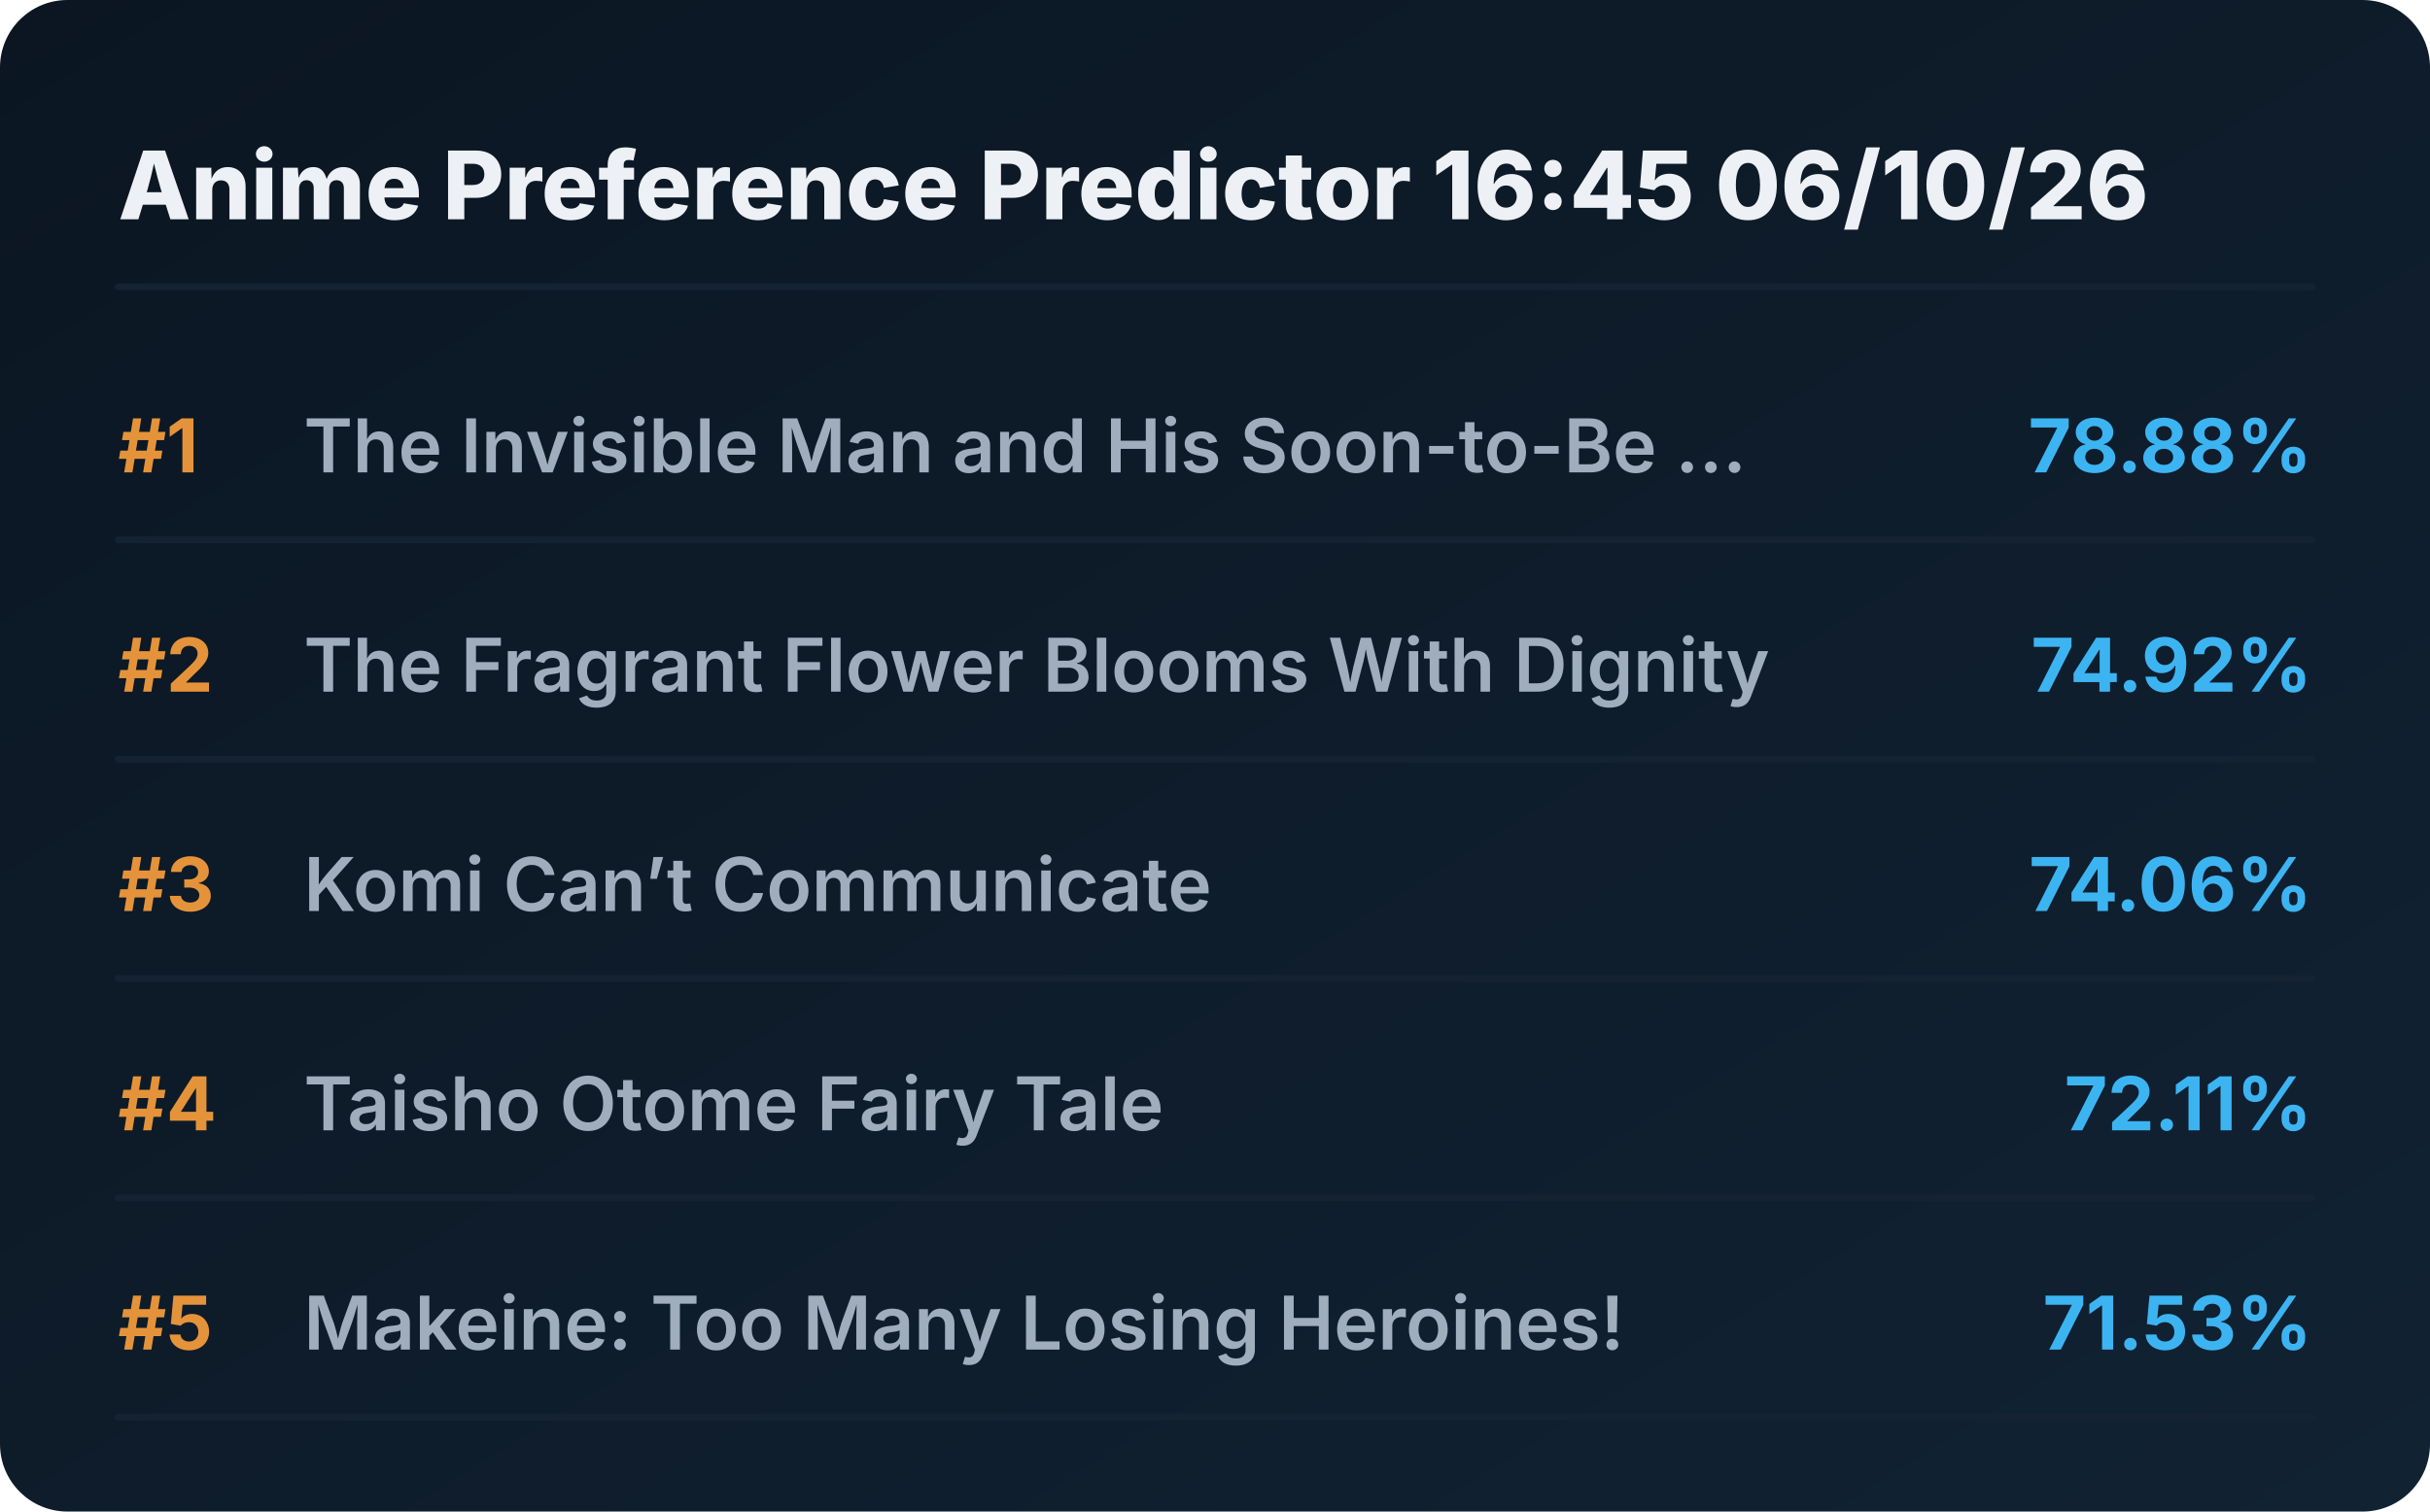
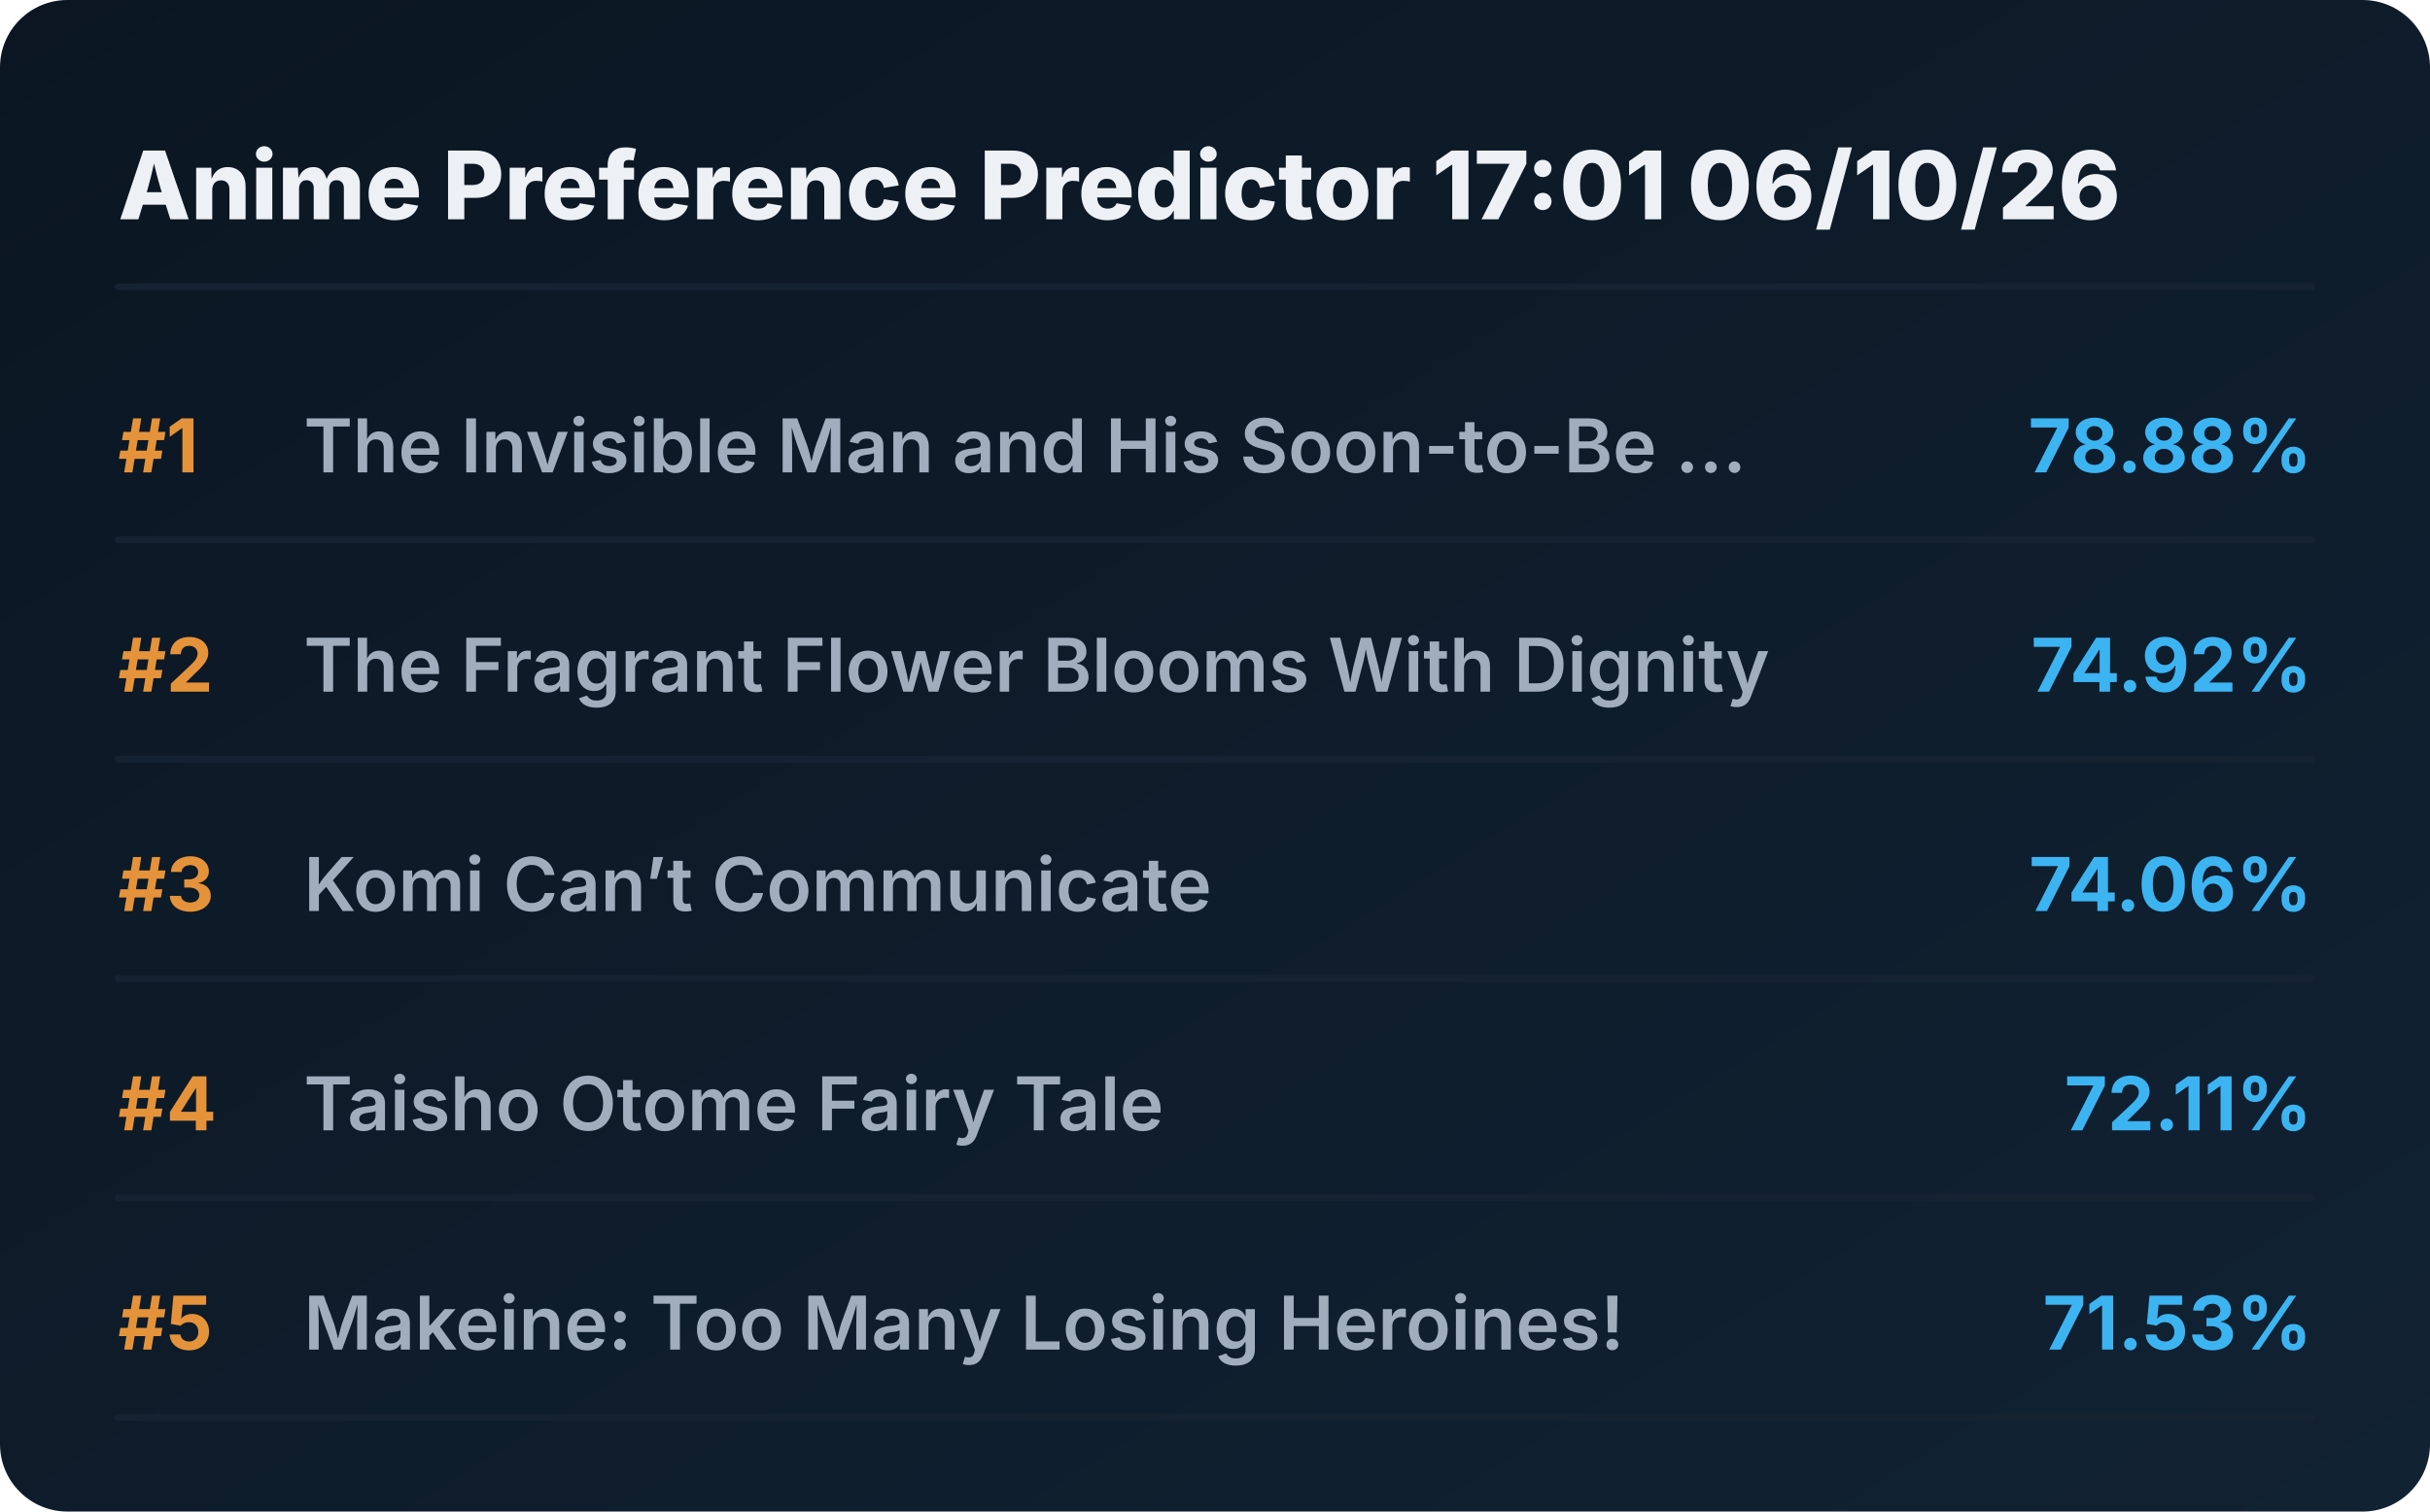
<svg xmlns="http://www.w3.org/2000/svg" viewBox="0 0 720 448" preserveAspectRatio="xMidYMid meet" style="width: 100%; height: auto; max-width: 720px;">
  <defs>
    <linearGradient id="boxGrad" x1="0%" y1="0%" x2="100%" y2="100%">
      <stop offset="0%" stop-color="#0b1622" />
      <stop offset="100%" stop-color="#112233" />
    </linearGradient>
    <clipPath id="titleClip">
      <rect x="90" y="0" width="510" height="100%" />
    </clipPath>
  </defs>
  <style>
    .bg { fill: url(#boxGrad); rx: 20px; }
    .header { font-family: 'Overpass', 'Inter', system-ui, sans-serif; font-weight: 800; font-size: 28px; fill: #edf1f5; }
    .rank { font-family: 'Overpass', 'Inter', system-ui, sans-serif; font-weight: 700; font-size: 22px; fill: #e5933a; }
    .title { font-family: 'Overpass', 'Inter', system-ui, sans-serif; font-weight: 600; font-size: 22px; fill: #9fadbd; }
    .score { font-family: 'Overpass', 'Inter', system-ui, sans-serif; font-weight: 700; font-size: 22px; fill: #3db4f2; }
    .line { stroke: #152232; stroke-width: 2; stroke-linecap: round; }
  </style>
  <rect class="bg" width="720" height="448" />
-   <text x="35" y="65" class="header">Anime Preference Predictor 16:45 06/10/26</text>
+   <text x="35" y="65" class="header">Anime Preference Predictor 17:01 06/10/26</text>
  <line x1="35" y1="85" x2="685" y2="85" class="line" />
  <g transform="translate(0, 0)">
    <text x="35" y="140" class="rank">#1</text>
    <text x="90" y="140" class="title">The Invisible Man and His Soon-to-Be ...</text>
    <text x="685" y="140" class="score" text-anchor="end">78.88%</text>
    <line x1="35" y1="160" x2="685" y2="160" class="line" />
  </g>
  <g transform="translate(0, 65)">
    <text x="35" y="140" class="rank">#2</text>
    <text x="90" y="140" class="title">The Fragrant Flower Blooms With Dignity</text>
    <text x="685" y="140" class="score" text-anchor="end">74.92%</text>
    <line x1="35" y1="160" x2="685" y2="160" class="line" />
  </g>
  <g transform="translate(0, 130)">
    <text x="35" y="140" class="rank">#3</text>
    <text x="90" y="140" class="title">Komi Can’t Communicate</text>
    <text x="685" y="140" class="score" text-anchor="end">74.06%</text>
    <line x1="35" y1="160" x2="685" y2="160" class="line" />
  </g>
  <g transform="translate(0, 195)">
    <text x="35" y="140" class="rank">#4</text>
    <text x="90" y="140" class="title">Taisho Otome Fairy Tale</text>
    <text x="685" y="140" class="score" text-anchor="end">72.11%</text>
    <line x1="35" y1="160" x2="685" y2="160" class="line" />
  </g>
  <g transform="translate(0, 260)">
    <text x="35" y="140" class="rank">#5</text>
    <text x="90" y="140" class="title">Makeine: Too Many Losing Heroines!</text>
    <text x="685" y="140" class="score" text-anchor="end">71.53%</text>
    <line x1="35" y1="160" x2="685" y2="160" class="line" />
  </g>
</svg>
